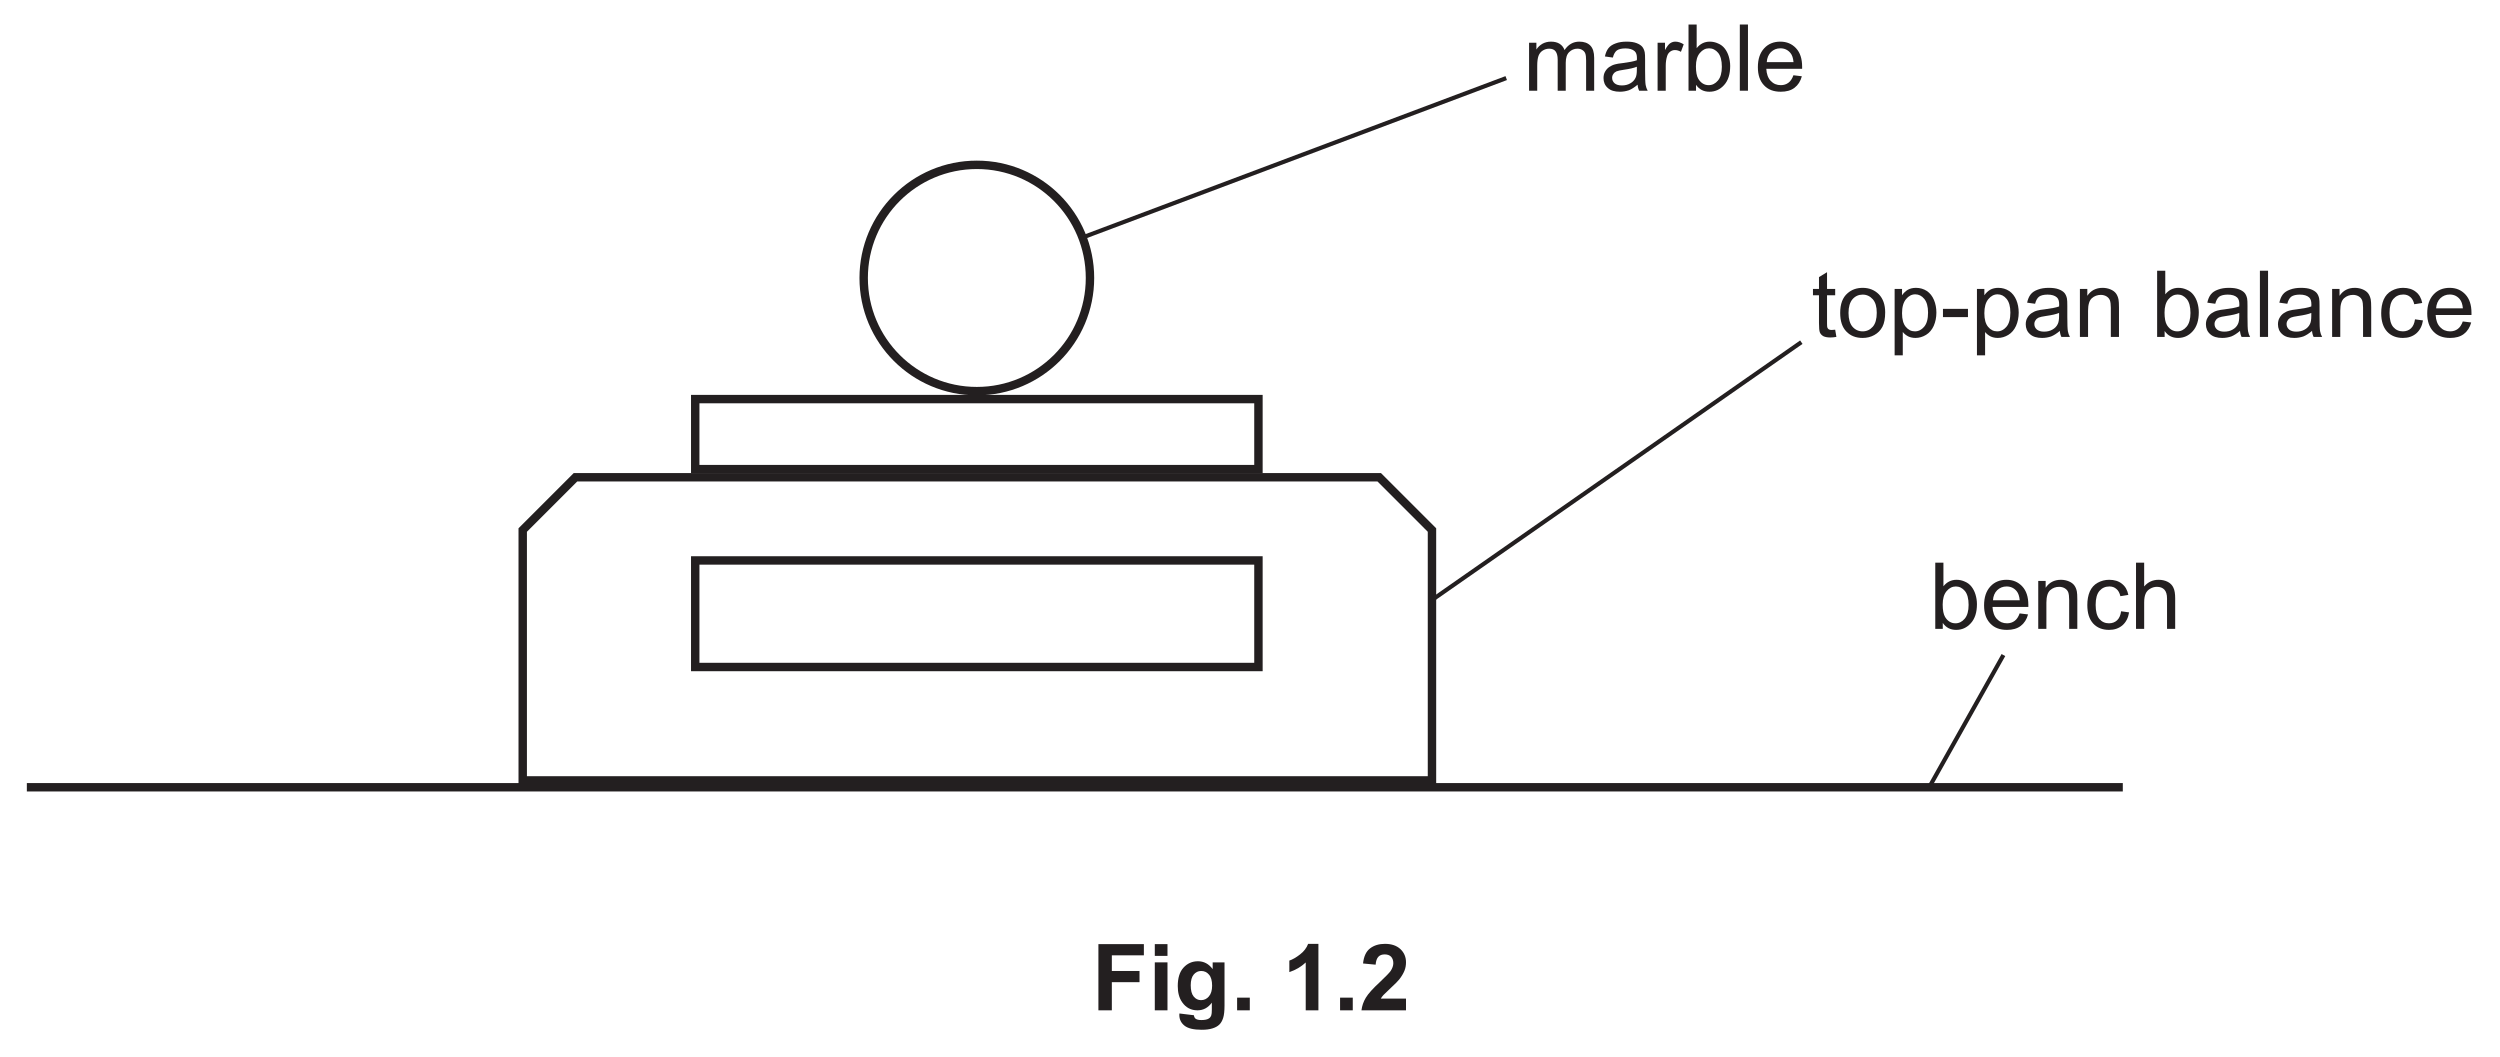
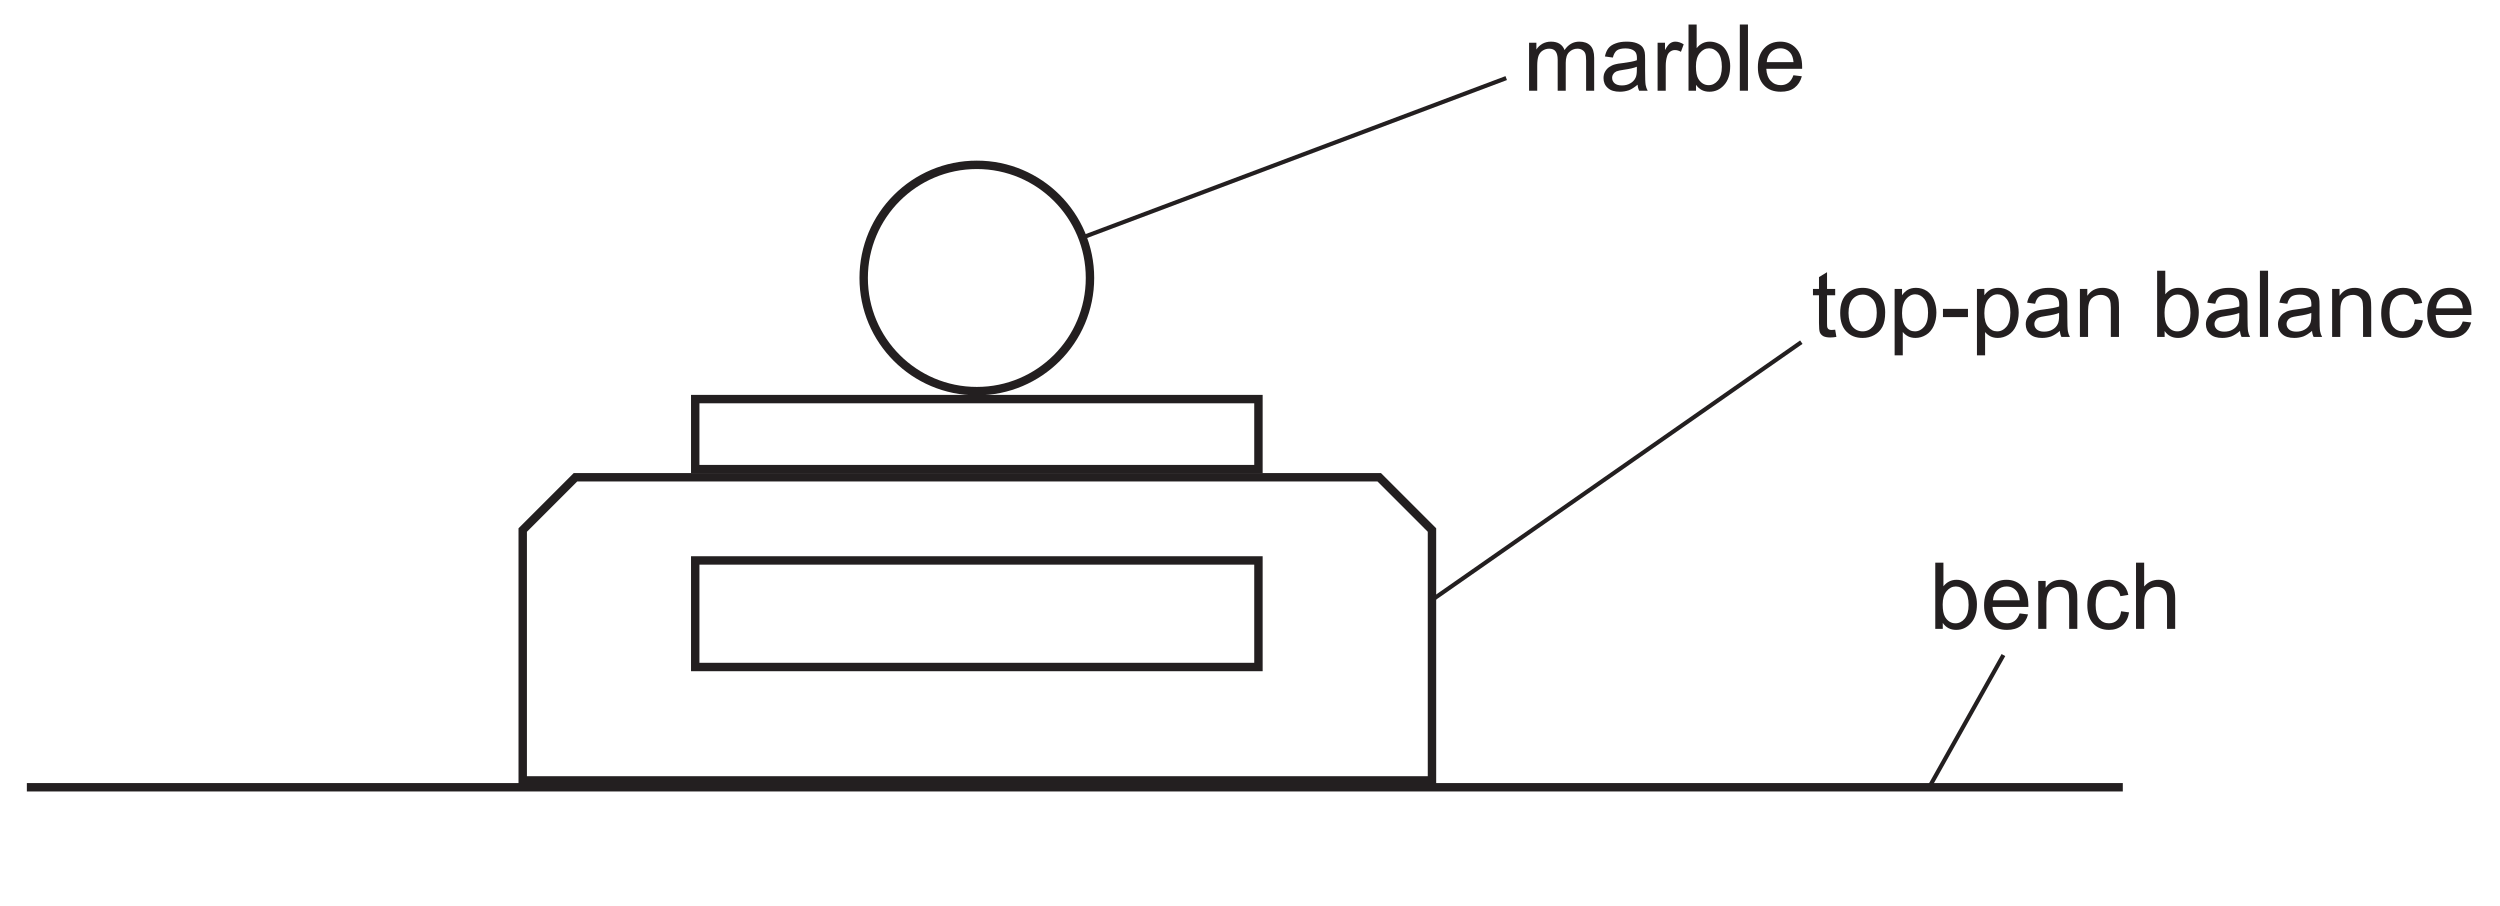
- <svg xmlns="http://www.w3.org/2000/svg" xmlns:xlink="http://www.w3.org/1999/xlink" data-id="0625_2023FM_52_q01ci_fig1-2" data-width-mm="104.77" data-height-mm="44.27" data-measure="true" data-source="0625/52 FM 2023 p3" version="1.1" width="297" height="125.5" viewBox="0 0 297 125.5">
+ <svg xmlns="http://www.w3.org/2000/svg" xmlns:xlink="http://www.w3.org/1999/xlink" data-id="0625_2023FM_52_q01ci_fig1-2" data-width-mm="104.77" data-height-mm="37.96" data-measure="true" data-source="0625/52 FM 2023 p3" version="1.1" width="297" height="107.611" viewBox="0 0 297 107.611">
  <defs>
    <clipPath id="clip_1">
-       <path transform="matrix(1,0,0,-1,-149,404.39)" d="M149 278.89H446V404.39H149Z" />
+       <path transform="matrix(1,0,0,-1,-148.999,404.389)" d="M149 296.778H446V404.39H149Z" />
    </clipPath>
    <clipPath id="clip_2">
-       <path transform="matrix(1,0,0,-1,-149,404.39)" d="M0 0H595.276V841.89H0Z" />
+       <path transform="matrix(1,0,0,-1,-148.999,404.389)" d="M0 0H595.276V841.89H0Z" />
    </clipPath>
    <clipPath id="clip_3">
-       <path transform="matrix(1,0,0,-1,-149,404.39)" d="M0 0H595.276V841.89H0Z" />
+       <path transform="matrix(1,0,0,-1,-148.999,404.389)" d="M0 0H595.276V841.89H0Z" />
    </clipPath>
    <clipPath id="clip_4">
-       <path transform="matrix(1,0,0,-1,-149,404.39)" d="M152.189 310.362H443.086V403.051H152.189Z" />
+       <path transform="matrix(1,0,0,-1,-148.999,404.389)" d="M152.189 310.362H443.086V403.051H152.189Z" />
    </clipPath>
    <clipPath id="clip_5">
-       <path transform="matrix(1,0,0,-1,-149,404.39)" d="M152.189 310.362H443.086V403.051H152.189Z" />
+       <path transform="matrix(1,0,0,-1,-148.999,404.389)" d="M152.189 310.362H443.086V403.051H152.189Z" />
    </clipPath>
    <clipPath id="clip_6">
-       <path transform="matrix(1,0,0,-1,-149,404.39)" d="M152.189 310.362H443.086V403.051H152.189Z" />
+       <path transform="matrix(1,0,0,-1,-148.999,404.389)" d="M152.189 310.362H443.086V403.051H152.189Z" />
    </clipPath>
    <path id="font_7_80" d="M.065 0V.518H.144V.445C.160 .471 .182 .491 .209 .507 .236 .522 .267 .530 .301 .530 .340 .530 .371 .522 .396 .506 .420 .490 .438 .468 .448 .439 .489 .5 .542 .530 .608 .530 .659 .530 .699 .516 .727 .487 .754 .459 .768 .415 .768 .355V0H.681V.326C.681 .361 .678 .387 .672 .402 .666 .418 .656 .430 .641 .439 .626 .449 .609 .454 .588 .454 .552 .454 .522 .441 .498 .417 .473 .393 .461 .354 .461 .301V0H.374V.336C.374 .375 .366 .405 .352 .424 .338 .444 .314 .454 .282 .454 .257 .454 .234 .447 .213 .434 .192 .421 .177 .402 .167 .377 .158 .352 .153 .316 .153 .269V0H.065Z" />
    <path id="font_7_68" d="M.404 .065C.371 .037 .340 .017 .310 .005 .280-.005 .247-.011 .213-.011 .156-.011 .112 .002 .082 .030 .051 .057 .036 .093 .036 .136 .036 .162 .041 .185 .053 .206 .065 .227 .080 .244 .098 .256 .117 .269 .138 .279 .162 .285 .179 .290 .205 .294 .240 .298 .311 .307 .363 .317 .396 .329 .397 .341 .397 .348 .397 .351 .397 .387 .389 .412 .372 .427 .350 .447 .316 .457 .272 .457 .231 .457 .200 .449 .180 .435 .161 .420 .146 .395 .137 .358L.051 .370C.059 .407 .071 .436 .089 .459 .107 .482 .133 .499 .167 .511 .201 .524 .240 .530 .285 .530 .329 .530 .365 .525 .393 .514 .420 .504 .441 .490 .454 .475 .467 .459 .476 .439 .481 .415 .484 .400 .485 .373 .485 .334V.217C.485 .135 .487 .084 .491 .062 .495 .040 .502 .019 .513 0H.421C.412 .018 .406 .040 .404 .065M.396 .259C.365 .246 .317 .235 .253 .226 .217 .221 .191 .215 .176 .209 .161 .202 .150 .193 .142 .180 .133 .168 .129 .154 .129 .139 .129 .115 .138 .096 .156 .080 .174 .065 .200 .057 .234 .057 .268 .057 .298 .064 .324 .079 .351 .094 .370 .114 .382 .140 .392 .160 .396 .189 .396 .227V.259Z" />
    <path id="font_7_85" d="M.064 0V.518H.144V.439C.164 .476 .182 .500 .199 .512 .217 .524 .235 .530 .256 .530 .285 .530 .316 .520 .346 .501L.316 .420C.294 .433 .273 .439 .251 .439 .232 .439 .215 .433 .200 .422 .184 .410 .173 .394 .167 .374 .157 .342 .152 .308 .152 .271V0H.064Z" />
    <path id="font_7_69" d="M.146 0H.065V.715H.153V.460C.190 .506 .237 .530 .295 .530 .327 .530 .357 .523 .385 .510 .414 .498 .437 .480 .456 .456 .474 .433 .489 .405 .499 .372 .509 .339 .515 .304 .515 .267 .515 .178 .493 .109 .449 .061 .405 .012 .352-.011 .291-.011 .229-.011 .181 .013 .146 .064V0M.145 .263C.145 .201 .154 .156 .171 .128 .199 .083 .236 .060 .283 .060 .322 .060 .355 .077 .383 .110 .411 .143 .425 .193 .425 .259 .425 .327 .411 .377 .385 .409 .358 .441 .325 .458 .287 .458 .249 .458 .215 .441 .187 .407 .159 .374 .145 .326 .145 .263Z" />
    <path id="font_7_79" d="M.063 0V.715H.151V0H.063Z" />
    <path id="font_7_72" d="M.420 .167 .511 .156C.497 .103 .470 .061 .432 .032 .393 .002 .343-.011 .283-.011 .207-.011 .147 .011 .103 .058 .058 .105 .036 .170 .036 .254 .036 .342 .059 .409 .104 .458 .148 .506 .207 .530 .278 .530 .348 .530 .404 .506 .448 .459 .492 .412 .514 .346 .514 .260 .514 .255 .514 .247 .514 .237H.127C.130 .180 .146 .136 .175 .106 .204 .075 .240 .060 .284 .060 .316 .060 .343 .069 .366 .086 .389 .103 .407 .130 .420 .167M.132 .309H.421C.417 .353 .406 .385 .388 .407 .360 .441 .324 .458 .279 .458 .239 .458 .205 .444 .177 .417 .150 .390 .135 .354 .132 .309Z" />
    <path id="font_7_87" d="M.257 .078 .270 .000C.245-.004 .223-.006 .204-.006 .172-.006 .147-.001 .129 .008 .112 .018 .099 .031 .092 .048 .085 .064 .082 .099 .082 .151V.450H.017V.518H.082V.646L.169 .699V.518H.257V.450H.169V.146C.169 .121 .170 .105 .174 .098 .177 .091 .182 .085 .189 .081 .196 .077 .206 .075 .219 .075 .229 .075 .241 .076 .257 .078Z" />
    <path id="font_7_82" d="M.033 .259C.033 .355 .059 .426 .113 .472 .157 .511 .212 .530 .276 .530 .347 .530 .405 .506 .451 .460 .496 .413 .519 .348 .519 .266 .519 .199 .509 .147 .489 .109 .468 .070 .439 .041 .401 .020 .363-.001 .321-.011 .276-.011 .203-.011 .145 .011 .100 .058 .055 .104 .033 .171 .033 .259M.123 .259C.123 .192 .138 .143 .166 .110 .195 .077 .232 .060 .276 .060 .319 .060 .356 .077 .385 .110 .414 .143 .428 .194 .428 .261 .428 .326 .414 .374 .385 .407 .355 .440 .319 .457 .276 .457 .232 .457 .195 .440 .166 .407 .138 .374 .123 .325 .123 .259Z" />
    <path id="font_7_83" d="M.065-.199V.518H.145V.450C.164 .477 .186 .497 .209 .510 .233 .523 .262 .530 .296 .530 .340 .530 .379 .518 .413 .496 .447 .473 .472 .441 .490 .399 .507 .358 .516 .312 .516 .263 .516 .210 .506 .162 .487 .119 .468 .077 .440 .044 .404 .022 .368-.000 .330-.011 .290-.011 .260-.011 .234-.005 .211 .006 .187 .019 .168 .034 .153 .053V-.199H.065M.145 .256C.145 .189 .159 .140 .186 .108 .213 .076 .245 .060 .284 .060 .323 .060 .356 .077 .384 .110 .412 .143 .426 .194 .426 .263 .426 .329 .412 .378 .385 .411 .358 .444 .325 .460 .288 .460 .250 .460 .217 .443 .188 .408 .159 .373 .145 .322 .145 .256Z" />
    <path id="font_7_16" d="M.031 .214V.303H.301V.214H.031Z" />
    <path id="font_7_81" d="M.065 0V.518H.145V.444C.183 .501 .238 .530 .310 .530 .341 .530 .370 .524 .396 .513 .422 .502 .442 .487 .455 .469 .468 .451 .477 .429 .482 .404 .485 .388 .487 .359 .487 .318V0H.399V.315C.399 .351 .395 .378 .389 .395 .382 .413 .370 .427 .352 .438 .335 .448 .314 .454 .291 .454 .254 .454 .221 .442 .194 .418 .167 .394 .153 .349 .153 .283V0H.065Z" />
    <path id="font_7_3" d="" />
    <path id="font_7_70" d="M.404 .190 .490 .178C.481 .119 .457 .072 .418 .038 .379 .005 .331-.011 .274-.011 .203-.011 .146 .011 .103 .057 .060 .104 .039 .170 .039 .257 .039 .313 .048 .362 .066 .404 .085 .446 .113 .477 .151 .498 .189 .519 .230 .530 .275 .530 .331 .530 .377 .516 .413 .487 .449 .459 .472 .419 .482 .367L.396 .353C.388 .388 .374 .414 .353 .431 .333 .449 .308 .458 .278 .458 .234 .458 .198 .442 .170 .410 .143 .378 .129 .328 .129 .259 .129 .190 .142 .139 .169 .107 .196 .076 .230 .060 .273 .060 .308 .060 .337 .071 .360 .092 .383 .113 .398 .146 .404 .190Z" />
    <path id="font_7_75" d="M.065 0V.715H.153V.458C.194 .506 .246 .530 .309 .530 .347 .530 .380 .522 .409 .507 .437 .492 .457 .471 .469 .444 .482 .418 .488 .379 .488 .328V0H.400V.328C.400 .372 .390 .404 .371 .424 .352 .444 .325 .454 .291 .454 .264 .454 .240 .447 .217 .433 .194 .420 .178 .402 .168 .378 .158 .355 .153 .324 .153 .283V0H.065Z" />
    <clipPath id="clip_8">
-       <path transform="matrix(1,0,0,-1,-149.000,404.39)" d="M152.189 310.362H443.086V403.051H152.189Z" />
+       <path transform="matrix(1,0,0,-1,-148.999,404.389)" d="M152.189 310.362H443.086V403.051H152.189Z" />
    </clipPath>
-     <path id="font_9_41" d="M.073 0V.715H.564V.594H.218V.425H.517V.304H.218V0H.073Z" />
-     <path id="font_9_76" d="M.071 .588V.715H.208V.588H.071M.071 0V.518H.208V0H.071Z" />
-     <path id="font_9_74" d="M.059-.034 .215-.053C.218-.071 .224-.083 .233-.090 .246-.100 .267-.105 .295-.105 .331-.105 .358-.100 .375-.089 .388-.082 .397-.070 .403-.054 .407-.043 .409-.022 .409 .008V.083C.368 .027 .316 0 .254 0 .184 0 .129 .029 .088 .088 .056 .134 .041 .192 .041 .262 .041 .349 .061 .415 .103 .461 .145 .507 .197 .530 .259 .530 .323 .530 .376 .502 .418 .445V.518H.546V.053C.546-.007 .541-.053 .531-.083 .521-.114 .507-.138 .489-.155 .471-.172 .446-.186 .416-.195 .385-.205 .347-.210 .300-.210 .212-.210 .150-.195 .113-.165 .076-.135 .058-.097 .058-.050 .058-.046 .058-.040 .059-.034M.181 .270C.181 .215 .192 .174 .213 .149 .234 .123 .261 .110 .292 .110 .326 .110 .354 .123 .377 .150 .400 .176 .412 .215 .412 .266 .412 .320 .401 .360 .378 .386 .356 .412 .328 .425 .294 .425 .262 .425 .234 .412 .213 .386 .192 .361 .181 .322 .181 .270Z" />
-     <path id="font_9_17" d="M.071 0V.137H.208V0H.071Z" />
-     <path id="font_9_3" d="" />
-     <path id="font_9_20" d="M.393 0H.256V.517C.206 .470 .147 .435 .079 .413V.537C.114 .549 .153 .571 .195 .604 .237 .636 .266 .675 .282 .718H.393V0Z" />
-     <path id="font_9_21" d="M.505 .127V0H.024C.030 .048 .045 .093 .071 .136 .097 .180 .149 .237 .226 .308 .287 .366 .325 .405 .339 .425 .358 .454 .368 .482 .368 .509 .368 .540 .359 .563 .343 .580 .327 .596 .304 .604 .275 .604 .246 .604 .223 .596 .207 .579 .190 .561 .180 .533 .177 .493L.041 .506C.049 .582 .074 .636 .117 .669 .160 .702 .214 .718 .278 .718 .349 .718 .404 .699 .445 .661 .485 .623 .505 .576 .505 .519 .505 .487 .500 .456 .488 .427 .476 .398 .458 .367 .433 .335 .416 .314 .387 .284 .343 .244 .300 .204 .273 .178 .261 .165 .249 .152 .240 .139 .233 .127H.505Z" />
  </defs>
  <g clip-path="url(#clip_1)">
    <g clip-path="url(#clip_2)">
      <g clip-path="url(#clip_3)" />
      <g clip-path="url(#clip_4)">
        <path transform="matrix(1,0,0,-1,3.189,93.527)" stroke-width="1" stroke-linecap="butt" stroke-miterlimit="4" stroke-linejoin="miter" fill="none" stroke="#231f20" d="M0 0H249" />
        <path transform="matrix(1,0,0,-1,170.119,62.967)" stroke-width="1" stroke-linecap="butt" stroke-miterlimit="4" stroke-linejoin="miter" fill="none" stroke="#231f20" d="M0 0V-29.745H-108.02V0L-101.75 6.27H-6.27L0 0Z" />
      </g>
      <path transform="matrix(1,0,0,-1,149.503,79.240)" stroke-width="1" stroke-linecap="butt" stroke-miterlimit="4" stroke-linejoin="miter" fill="none" stroke="#231f20" d="M0 0H-66.91V12.659H0Z" />
      <path transform="matrix(1,0,0,-1,149.503,55.731)" stroke-width="1" stroke-linecap="butt" stroke-miterlimit="4" stroke-linejoin="miter" fill="none" stroke="#231f20" d="M0 0H-66.91V8.319H0Z" />
      <g clip-path="url(#clip_5)">
        <path transform="matrix(1,0,0,-1,129.490,33.024)" stroke-width="1" stroke-linecap="butt" stroke-miterlimit="4" stroke-linejoin="miter" fill="none" stroke="#231f20" d="M0 0C0-7.424-6.018-13.442-13.442-13.442-20.866-13.442-26.885-7.424-26.885 0-26.885 7.424-20.866 13.442-13.442 13.442-6.018 13.442 0 7.424 0 0Z" />
      </g>
      <g clip-path="url(#clip_6)">
        <use data-text="m" xlink:href="#font_7_80" transform="matrix(11,0,0,-11,180.939,10.777)" fill="#231f20" />
        <use data-text="a" xlink:href="#font_7_68" transform="matrix(11,0,0,-11,190.102,10.777)" fill="#231f20" />
        <use data-text="r" xlink:href="#font_7_85" transform="matrix(11,0,0,-11,196.218,10.777)" fill="#231f20" />
        <use data-text="b" xlink:href="#font_7_69" transform="matrix(11,0,0,-11,199.881,10.777)" fill="#231f20" />
        <use data-text="l" xlink:href="#font_7_79" transform="matrix(11,0,0,-11,205.997,10.777)" fill="#231f20" />
        <use data-text="e" xlink:href="#font_7_72" transform="matrix(11,0,0,-11,208.439,10.777)" fill="#231f20" />
        <use data-text="t" xlink:href="#font_7_87" transform="matrix(11,0,0,-11,215.193,40.026)" fill="#231f20" />
        <use data-text="o" xlink:href="#font_7_82" transform="matrix(11,0,0,-11,218.251,40.026)" fill="#231f20" />
        <use data-text="p" xlink:href="#font_7_83" transform="matrix(11,0,0,-11,224.367,40.026)" fill="#231f20" />
        <use data-text="-" xlink:href="#font_7_16" transform="matrix(11,0,0,-11,230.483,40.026)" fill="#231f20" />
        <use data-text="p" xlink:href="#font_7_83" transform="matrix(11,0,0,-11,234.146,40.026)" fill="#231f20" />
        <use data-text="a" xlink:href="#font_7_68" transform="matrix(11,0,0,-11,240.262,40.026)" fill="#231f20" />
        <use data-text="n" xlink:href="#font_7_81" transform="matrix(11,0,0,-11,246.378,40.026)" fill="#231f20" />
        <use data-text="b" xlink:href="#font_7_69" transform="matrix(11,0,0,-11,255.552,40.026)" fill="#231f20" />
        <use data-text="a" xlink:href="#font_7_68" transform="matrix(11,0,0,-11,261.668,40.026)" fill="#231f20" />
        <use data-text="l" xlink:href="#font_7_79" transform="matrix(11,0,0,-11,267.784,40.026)" fill="#231f20" />
        <use data-text="a" xlink:href="#font_7_68" transform="matrix(11,0,0,-11,270.226,40.026)" fill="#231f20" />
        <use data-text="n" xlink:href="#font_7_81" transform="matrix(11,0,0,-11,276.342,40.026)" fill="#231f20" />
        <use data-text="c" xlink:href="#font_7_70" transform="matrix(11,0,0,-11,282.458,40.026)" fill="#231f20" />
        <use data-text="e" xlink:href="#font_7_72" transform="matrix(11,0,0,-11,287.958,40.026)" fill="#231f20" />
      </g>
      <use data-text="b" xlink:href="#font_7_69" transform="matrix(11,0,0,-11,229.196,74.709)" fill="#231f20" />
      <use data-text="e" xlink:href="#font_7_72" transform="matrix(11,0,0,-11,235.312,74.709)" fill="#231f20" />
      <use data-text="n" xlink:href="#font_7_81" transform="matrix(11,0,0,-11,241.428,74.709)" fill="#231f20" />
      <use data-text="c" xlink:href="#font_7_70" transform="matrix(11,0,0,-11,247.544,74.709)" fill="#231f20" />
      <use data-text="h" xlink:href="#font_7_75" transform="matrix(11,0,0,-11,253.044,74.709)" fill="#231f20" />
      <path transform="matrix(1,0,0,-1,178.939,9.277)" stroke-width=".5" stroke-linecap="butt" stroke-miterlimit="4" stroke-linejoin="miter" fill="none" stroke="#231f20" d="M0 0-50.339-18.937" />
-       <path transform="matrix(1,0,0,-1,213.998,40.651)" stroke-width=".5" stroke-linecap="butt" stroke-miterlimit="4" stroke-linejoin="miter" fill="none" stroke="#231f20" d="M0 0-43.879-30.626" />
+       <path transform="matrix(1,0,0,-1,213.998,40.650)" stroke-width=".5" stroke-linecap="butt" stroke-miterlimit="4" stroke-linejoin="miter" fill="none" stroke="#231f20" d="M0 0-43.879-30.626" />
      <g clip-path="url(#clip_8)">
        <path transform="matrix(1,0,0,-1,238.006,77.822)" stroke-width=".5" stroke-linecap="butt" stroke-miterlimit="4" stroke-linejoin="miter" fill="none" stroke="#231f20" d="M0 0-8.817-15.705" />
      </g>
-       <use data-text="F" xlink:href="#font_9_41" transform="matrix(11,0,0,-11,129.688,120.027)" fill="#231f20" />
-       <use data-text="i" xlink:href="#font_9_76" transform="matrix(11,0,0,-11,136.409,120.027)" fill="#231f20" />
-       <use data-text="g" xlink:href="#font_9_74" transform="matrix(11,0,0,-11,139.467,120.027)" fill="#231f20" />
-       <use data-text="." xlink:href="#font_9_17" transform="matrix(11,0,0,-11,146.188,120.027)" fill="#231f20" />
-       <use data-text="1" xlink:href="#font_9_20" transform="matrix(11,0,0,-11,152.304,120.027)" fill="#231f20" />
-       <use data-text="." xlink:href="#font_9_17" transform="matrix(11,0,0,-11,158.420,120.027)" fill="#231f20" />
-       <use data-text="2" xlink:href="#font_9_21" transform="matrix(11,0,0,-11,161.478,120.027)" fill="#231f20" />
    </g>
  </g>
</svg>
